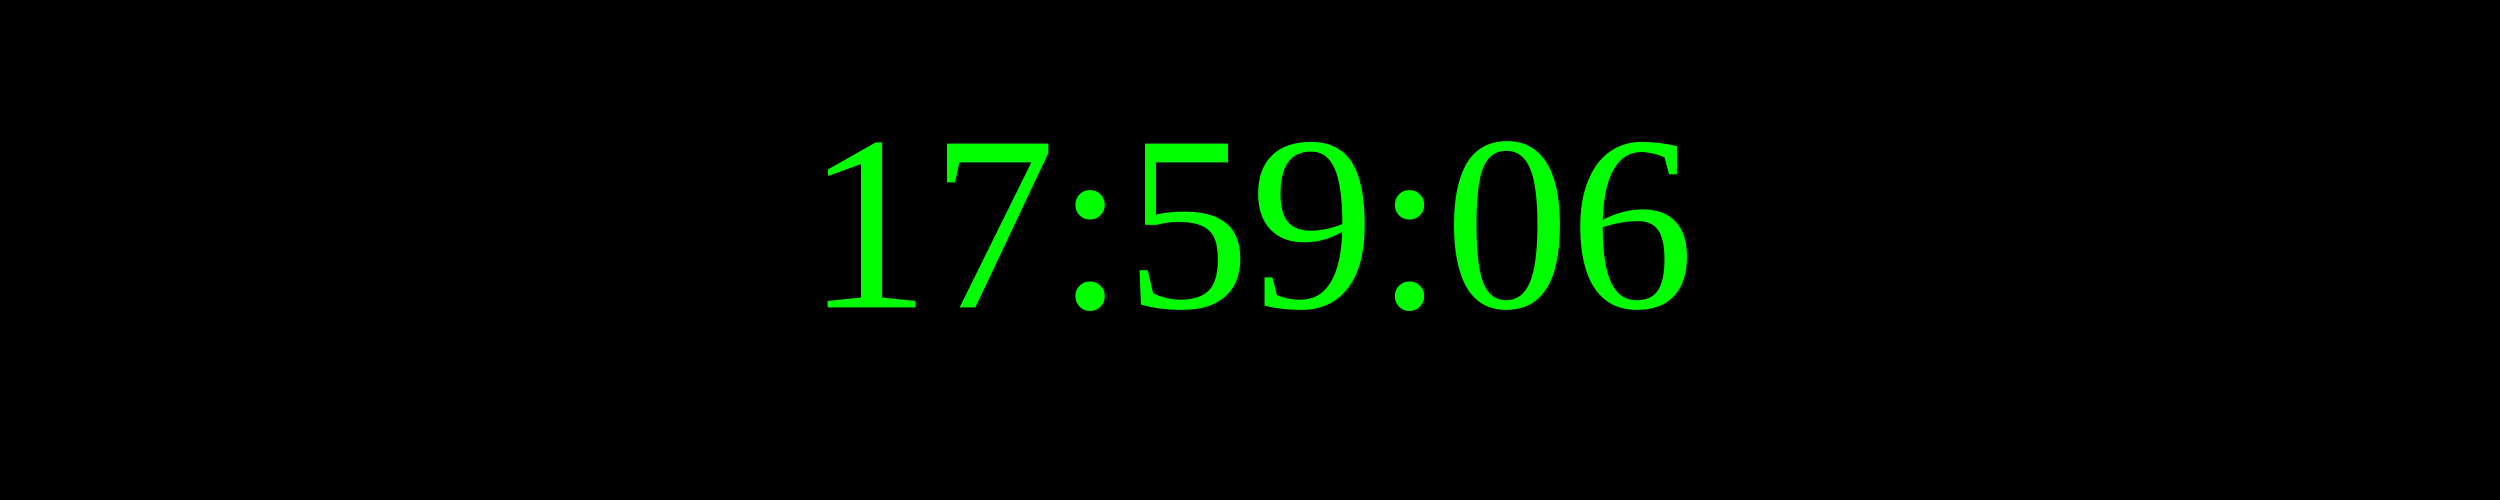
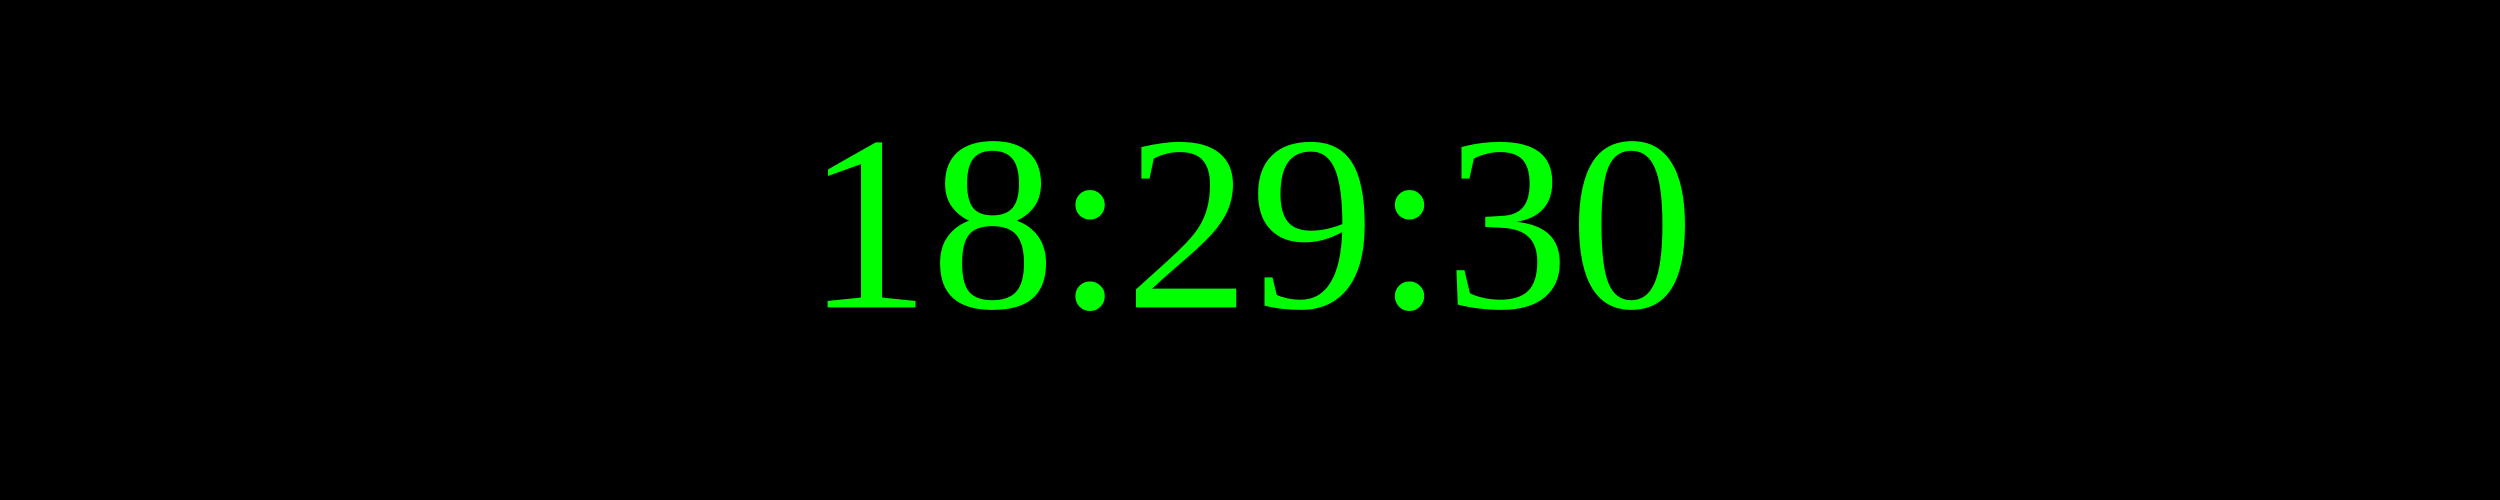
<svg xmlns="http://www.w3.org/2000/svg" width="250" height="50">
  <rect width="100%" height="100%" fill="black" />
  <text x="50%" y="50%" font-size="25" fill="lime" text-anchor="middle" dominant-baseline="middle">
- 17:59:06
+ 18:29:30
</text>
</svg>
